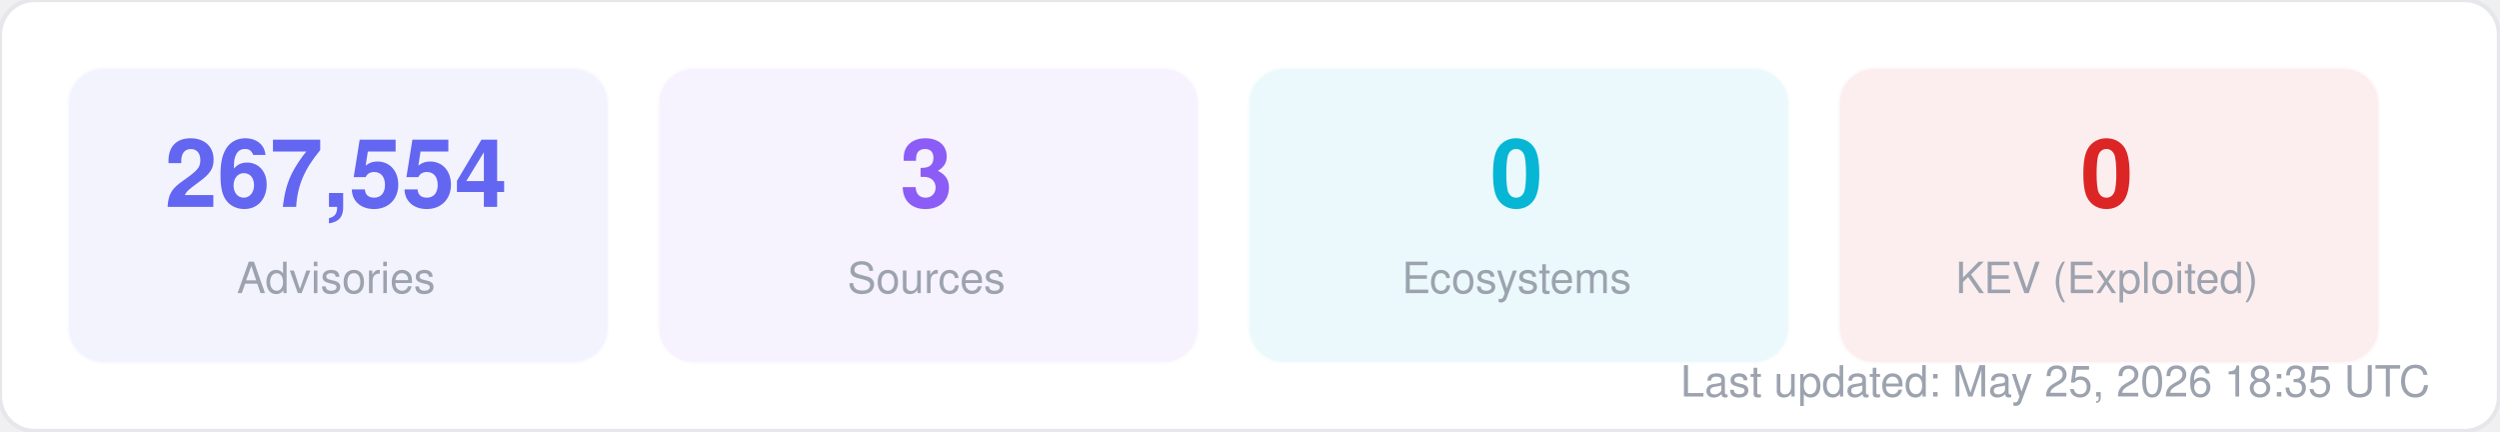
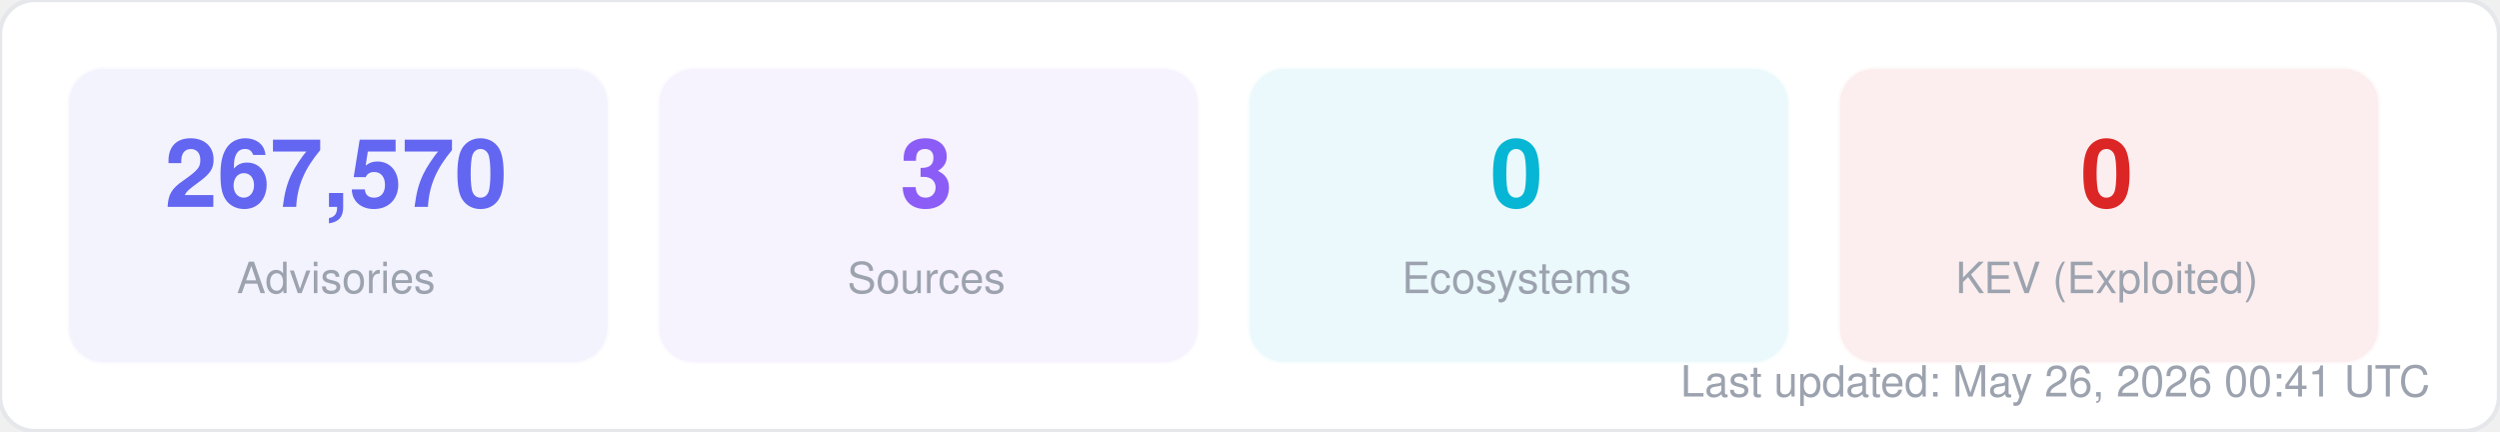
<svg xmlns="http://www.w3.org/2000/svg" width="580" height="100" viewBox="0 0 580 100" fill="none">
  <style>
  text { font-family: -apple-system, BlinkMacSystemFont, "Segoe UI", Helvetica, Arial, sans-serif; }
  .title { font-size: 14px; font-weight: 700; fill: #1f2937; }
  .label { font-size: 11px; fill: #6b7280; }
  .value { font-size: 11px; font-weight: 600; fill: #374151; }
  .big-number { font-size: 28px; font-weight: 800; fill: #111827; }
  .sub { font-size: 10px; fill: #9ca3af; }
</style>
  <rect width="580" height="100" rx="8" fill="#ffffff" stroke="#e5e7eb" stroke-width="1" />
  <rect x="16" y="16" width="125" height="68" rx="8" fill="#6366f1" opacity="0.08" stroke="#6366f1" stroke-width="1" stroke-opacity="0.3" />
-   <text x="78" y="48" text-anchor="middle" class="big-number" style="font-size:22px; fill:#6366f1">267,554</text>
+   <text x="78" y="48" text-anchor="middle" class="big-number" style="font-size:22px; fill:#6366f1">267,570</text>
  <text x="78" y="68" text-anchor="middle" class="sub">Advisories</text>
  <rect x="153" y="16" width="125" height="68" rx="8" fill="#8b5cf6" opacity="0.08" stroke="#8b5cf6" stroke-width="1" stroke-opacity="0.3" />
  <text x="215" y="48" text-anchor="middle" class="big-number" style="font-size:22px; fill:#8b5cf6">3</text>
  <text x="215" y="68" text-anchor="middle" class="sub">Sources</text>
  <rect x="290" y="16" width="125" height="68" rx="8" fill="#06b6d4" opacity="0.08" stroke="#06b6d4" stroke-width="1" stroke-opacity="0.3" />
  <text x="352" y="48" text-anchor="middle" class="big-number" style="font-size:22px; fill:#06b6d4">0</text>
  <text x="352" y="68" text-anchor="middle" class="sub">Ecosystems</text>
  <rect x="427" y="16" width="125" height="68" rx="8" fill="#dc2626" opacity="0.08" stroke="#dc2626" stroke-width="1" stroke-opacity="0.3" />
  <text x="489" y="48" text-anchor="middle" class="big-number" style="font-size:22px; fill:#dc2626">0</text>
  <text x="489" y="68" text-anchor="middle" class="sub">KEV (Exploited)</text>
-   <text x="564" y="92" text-anchor="end" class="sub">Last updated: May 25, 2026 18:35 UTC</text>
+   <text x="564" y="92" text-anchor="end" class="sub">Last updated: May 26, 2026 00:41 UTC</text>
</svg>
